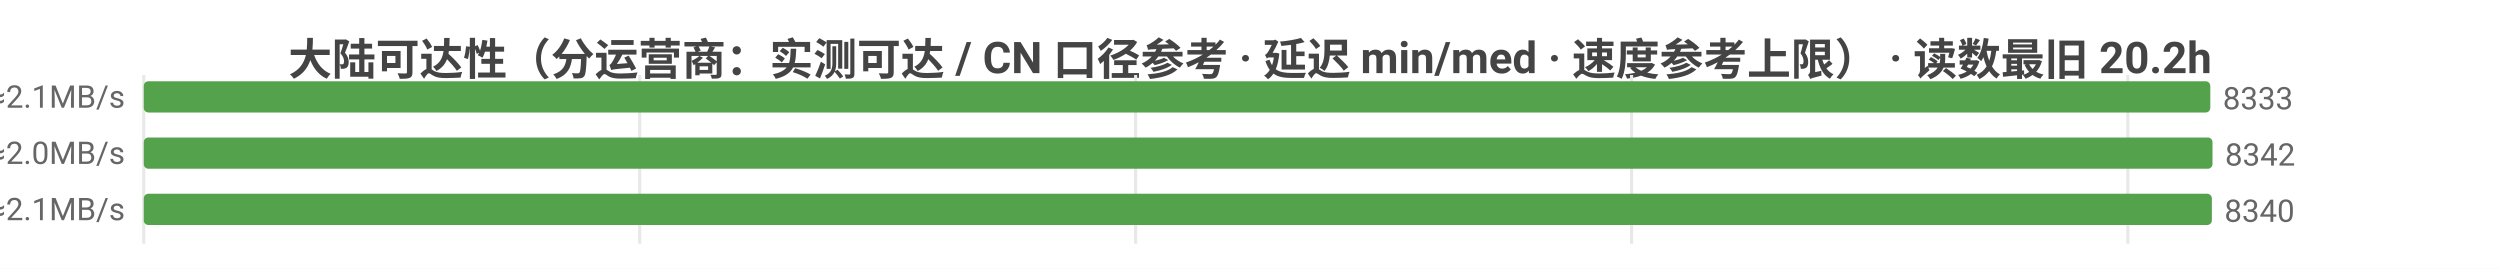
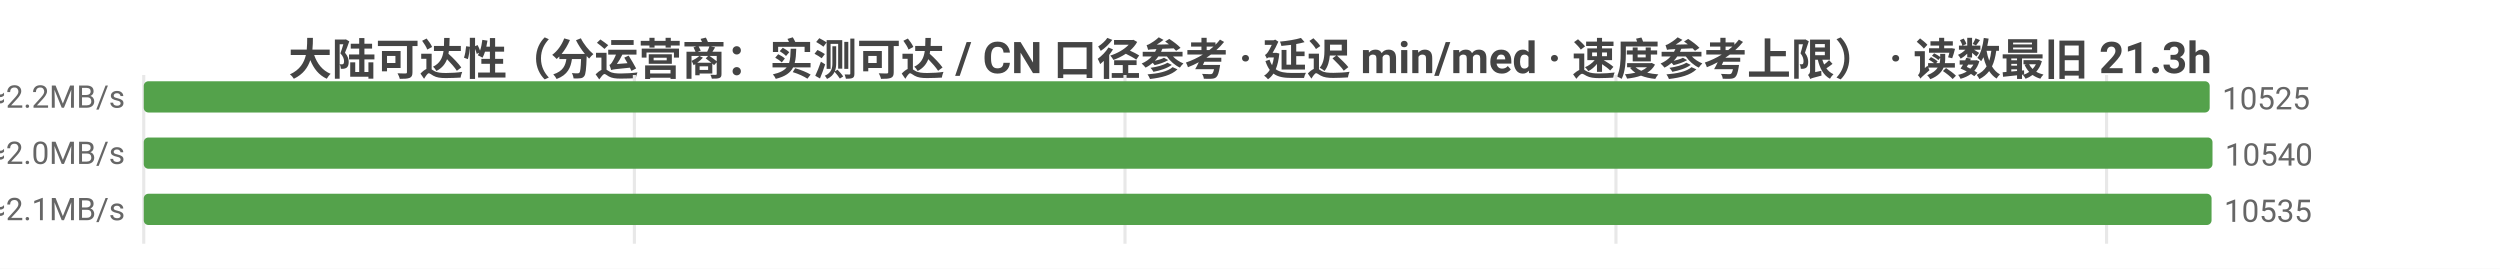
<svg xmlns="http://www.w3.org/2000/svg" width="800" height="86" viewBox="0 0 800 86">
  <rect width="800" height="86" fill="#ffffff" />
  <style>text{font-family:system-ui,-apple-system,'Segoe UI',Roboto,'PingFang SC','Microsoft YaHei','Noto Sans CJK SC',sans-serif}.g{stroke:#e8e8e8;stroke-width:1}.a{stroke:#999;stroke-width:1}.t{font-size:10px;fill:#666}.m{font-size:10px;text-anchor:middle;fill:#666}.e{font-size:10px;text-anchor:end;fill:#666}.l{font-size:11px;fill:#333}.tt{font-size:14px;font-weight:600;text-anchor:middle;fill:#444}.em{font-size:13px;text-anchor:middle;fill:#999}</style>
-   <text class="tt" x="400.0" y="24">大陆可达性（分运营商：实测可达 / CN 口径参考 · 延迟 min/med · 速度参考上限） · 读数最旧 20.2h</text>
+   <text class="tt" x="400.0" y="24">大陆可达性（分运营商：实测可达 / CN 口径参考 · 延迟 min/med · 速度参考上限） · 读数最旧 21.3h</text>
  <line class="g" x1="46" y1="24" x2="46" y2="78" />
-   <line class="g" x1="204.7" y1="24" x2="204.7" y2="78" />
-   <line class="g" x1="363.4" y1="24" x2="363.4" y2="78" />
-   <line class="g" x1="522.1" y1="24" x2="522.1" y2="78" />
-   <line class="g" x1="680.9" y1="24" x2="680.9" y2="78" />
-   <text class="e" x="40" y="35">中国电信  实测可达 8333/9391 · CN口径 8829  min4/med229ms  ≈2.1MB/s</text>
-   <rect x="46" y="26" width="661.3" height="10" fill="#54a24b" rx="1.5" />
-   <text class="t" x="711.3" y="35">8333</text>
-   <text class="e" x="40" y="53">中国联通  实测可达 8342/9491 · CN口径 8829  min9/med243ms  ≈2.0MB/s</text>
+   <line class="g" x1="203.0" y1="24" x2="203.0" y2="78" />
+   <line class="g" x1="360.0" y1="24" x2="360.0" y2="78" />
+   <line class="g" x1="517.1" y1="24" x2="517.1" y2="78" />
+   <line class="g" x1="674.1" y1="24" x2="674.1" y2="78" />
+   <text class="e" x="40" y="35">中国电信  实测可达 10525/11720 · CN口径 11053  min4/med223ms  ≈2.2MB/s</text>
+   <rect x="46" y="26" width="661.1" height="10" fill="#54a24b" rx="1.5" />
+   <text class="t" x="711.1" y="35">10525</text>
+   <text class="e" x="40" y="53">中国联通  实测可达 10540/11812 · CN口径 11053  min8/med237ms  ≈2.0MB/s</text>
  <rect x="46" y="44" width="662" height="10" fill="#54a24b" rx="1.5" />
-   <text class="t" x="712" y="53">8342</text>
-   <text class="e" x="40" y="71">中国移动  实测可达 8340/9417 · CN口径 8829  min14/med233ms  ≈2.1MB/s</text>
-   <rect x="46" y="62" width="661.8" height="10" fill="#54a24b" rx="1.5" />
-   <text class="t" x="711.8" y="71">8340</text>
+   <text class="t" x="712" y="53">10540</text>
+   <text class="e" x="40" y="71">中国移动  实测可达 10535/11740 · CN口径 11053  min6/med225ms  ≈2.1MB/s</text>
+   <rect x="46" y="62" width="661.7" height="10" fill="#54a24b" rx="1.5" />
+   <text class="t" x="711.7" y="71">10535</text>
</svg>
